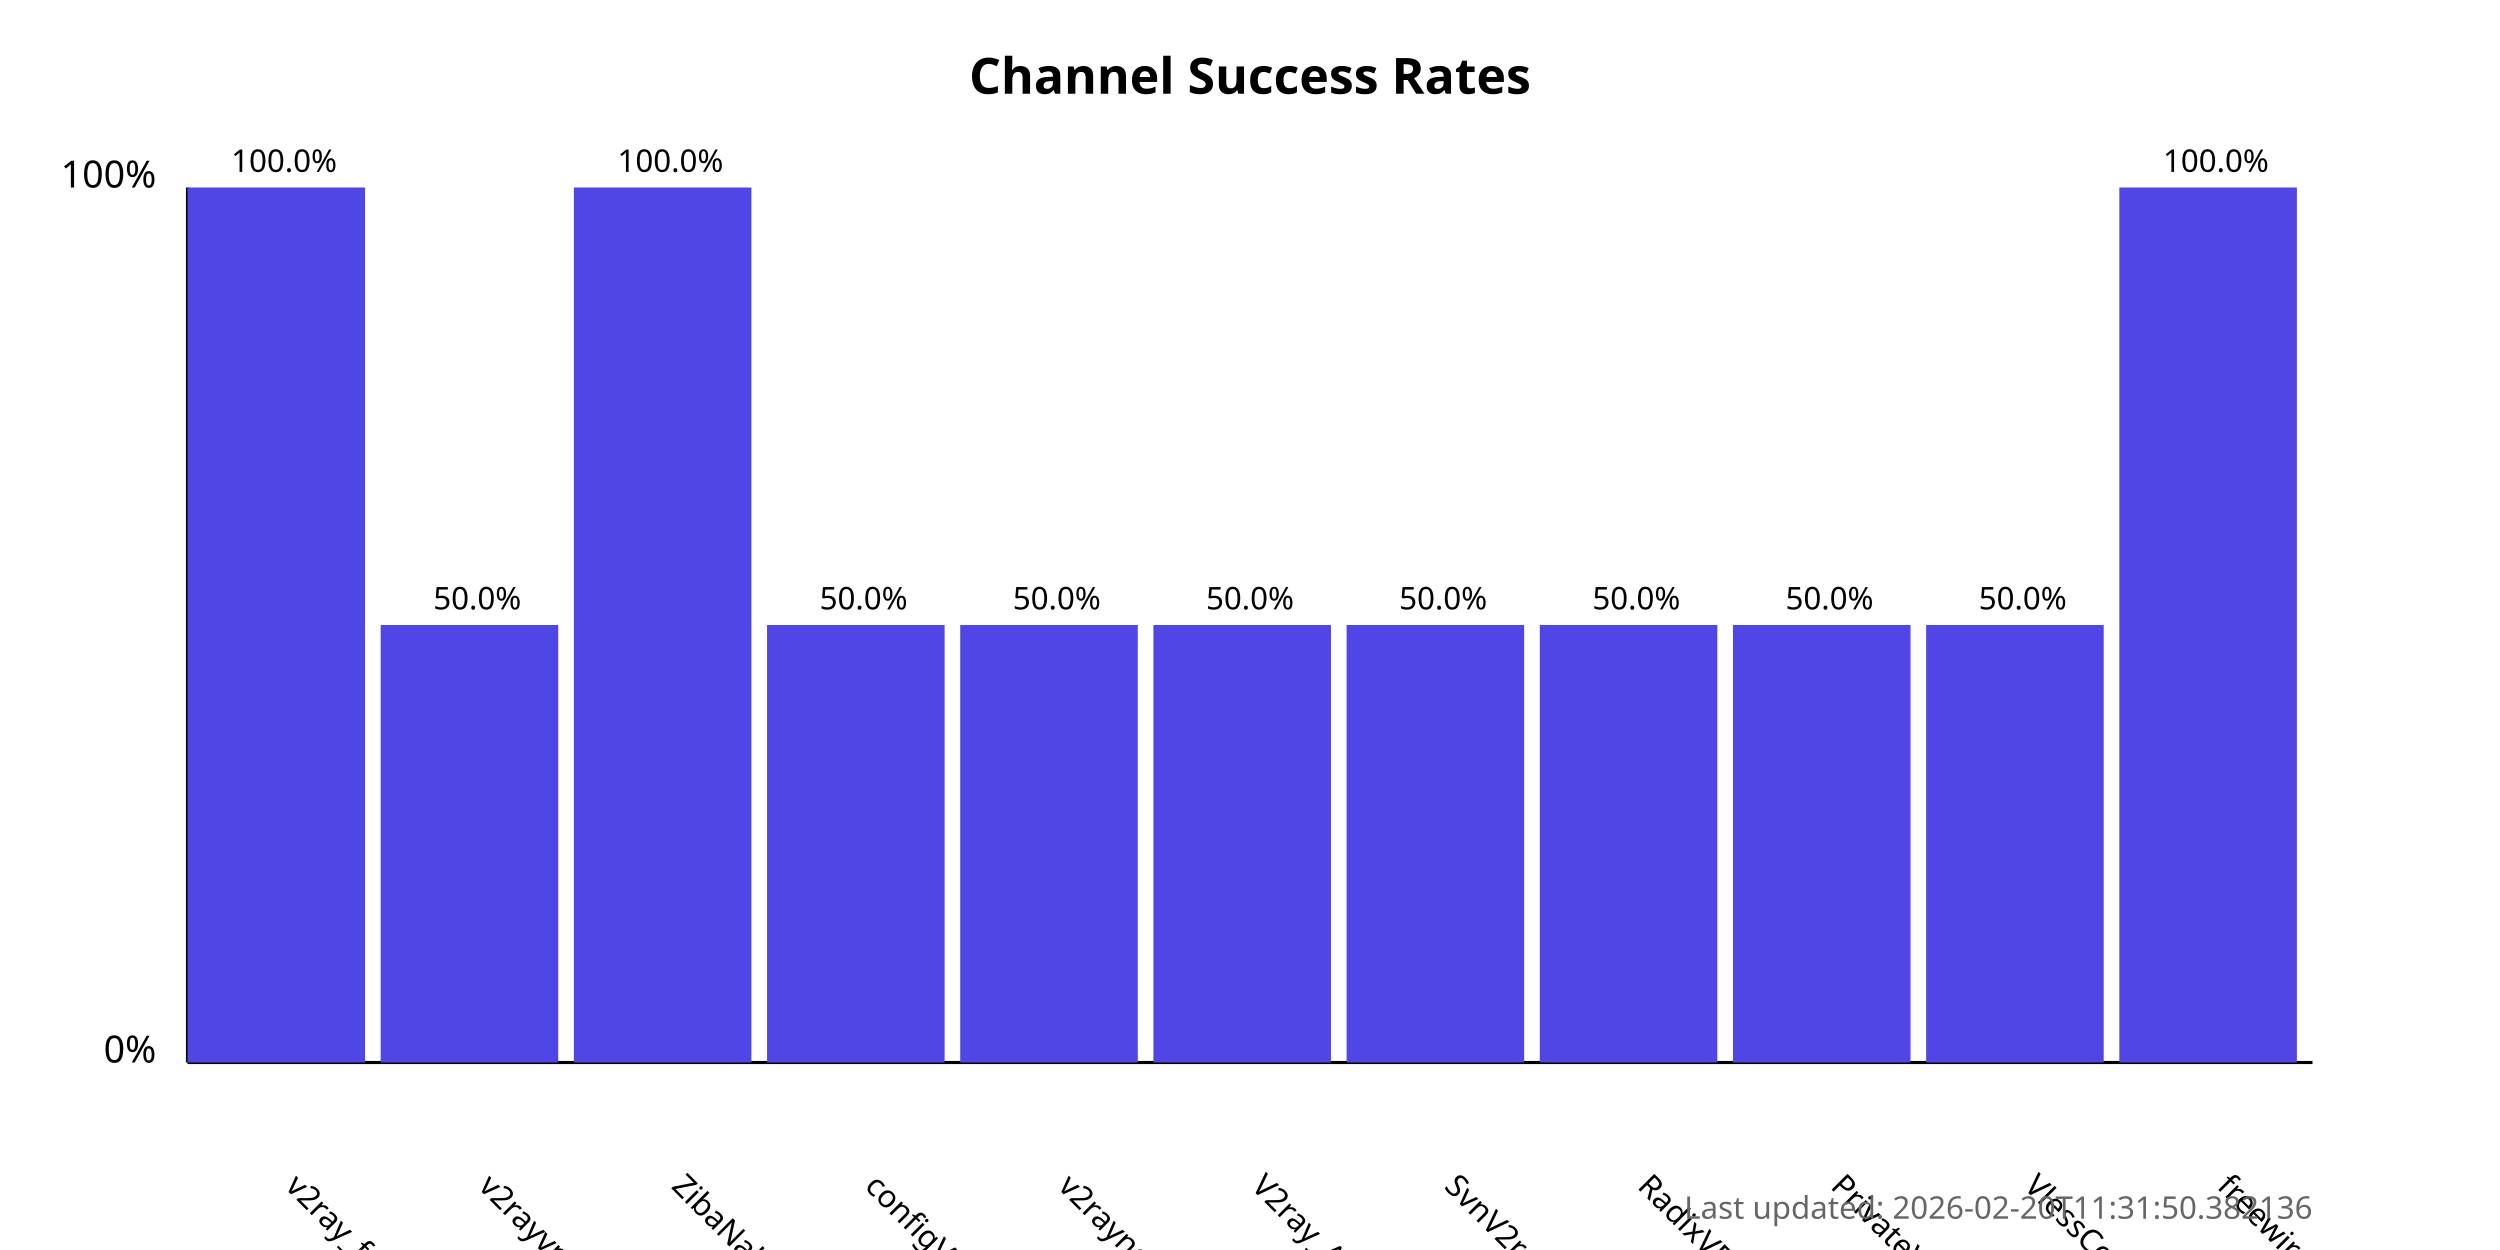
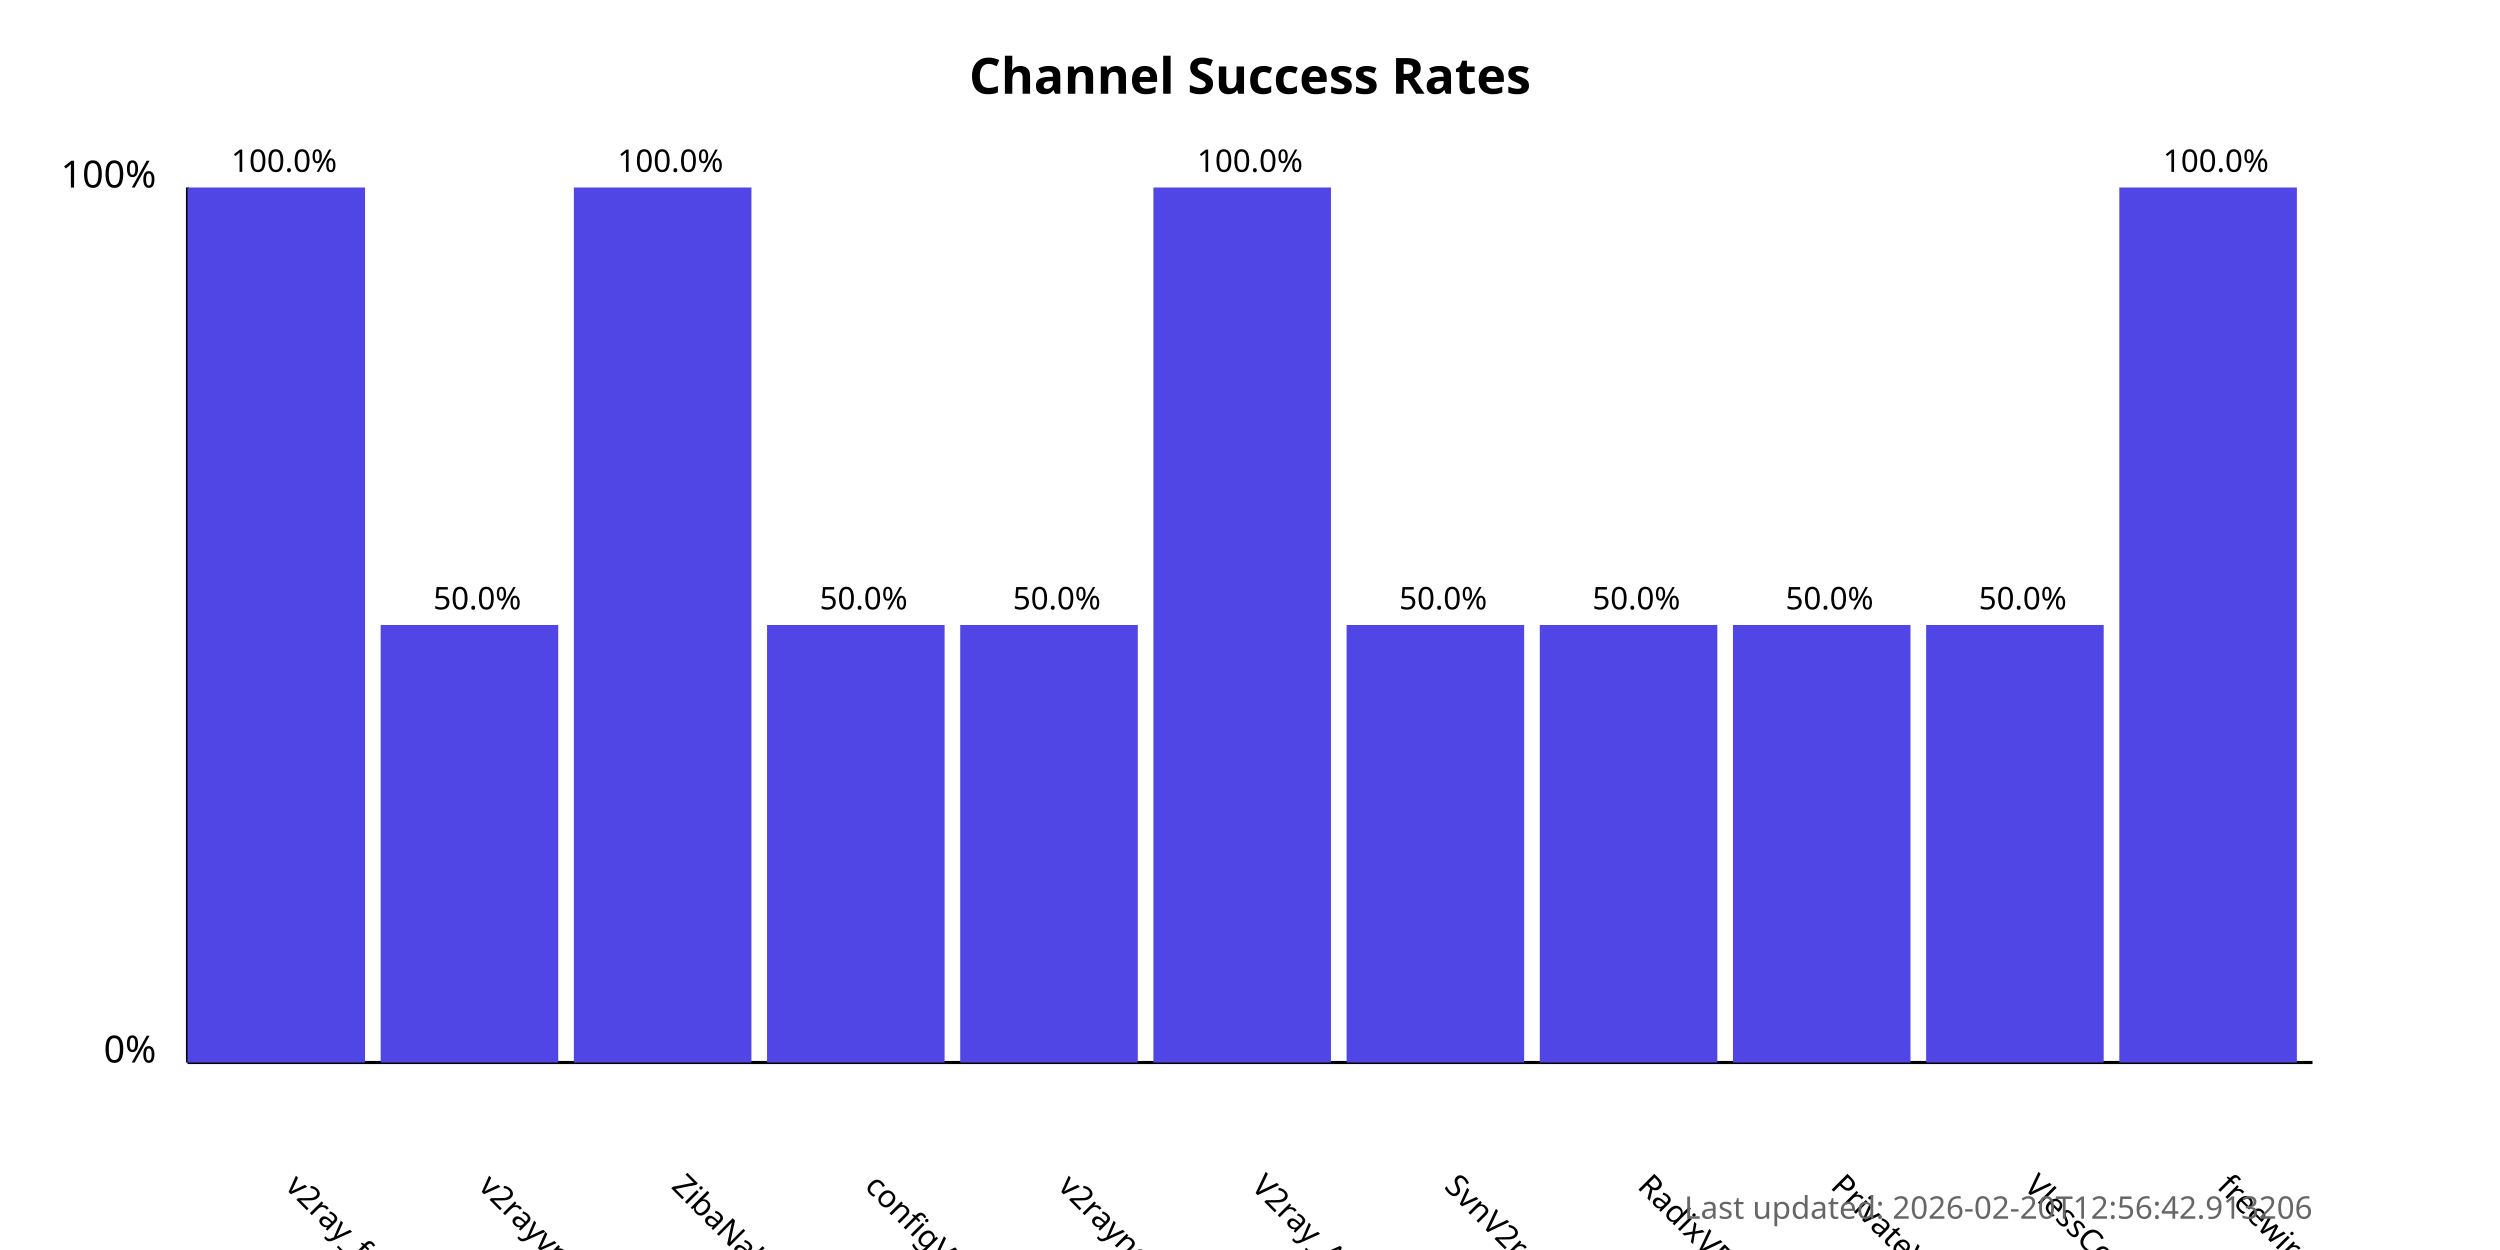
<svg xmlns="http://www.w3.org/2000/svg" width="800" height="400">
  <style>
            .chart-title { font: bold 16px sans-serif; }
            .axis-label { font: 12px sans-serif; }
            .tick-label { font: 10px sans-serif; }
            .bar { fill: #4f46e5; }
            .bar:hover { fill: #6366f1; }
            .timestamp { font: 10px sans-serif; fill: #666; }
        </style>
  <text x="400.0" y="30" text-anchor="middle" class="chart-title">
            Channel Success Rates
        </text>
  <line x1="60" y1="340" x2="60" y2="60" stroke="black" stroke-width="1" />
  <line x1="60" y1="340" x2="740" y2="340" stroke="black" stroke-width="1" />
  <text x="50" y="340" text-anchor="end" class="axis-label">0%</text>
  <text x="50" y="60" text-anchor="end" class="axis-label">100%</text>
  <g>
    <rect x="60" y="60.0" width="56.818" height="280.0" class="bar" />
    <text x="90.909" y="380" transform="rotate(45, 90.90909, 380)" text-anchor="start" class="tick-label">
                v2ray_free_conf
            </text>
    <text x="90.909" y="55.0" text-anchor="middle" class="tick-label">
                100.0%
            </text>
  </g>
  <g>
    <rect x="121.818" y="200.0" width="56.818" height="140.0" class="bar" />
    <text x="152.727" y="380" transform="rotate(45, 152.7273, 380)" text-anchor="start" class="tick-label">
                v2rayvpno
            </text>
    <text x="152.727" y="195.0" text-anchor="middle" class="tick-label">
                50.0%
            </text>
  </g>
  <g>
    <rect x="183.636" y="60.0" width="56.818" height="280.0" class="bar" />
    <text x="214.545" y="380" transform="rotate(45, 214.5455, 380)" text-anchor="start" class="tick-label">
                ZibaNabz
            </text>
    <text x="214.545" y="55.0" text-anchor="middle" class="tick-label">
                100.0%
            </text>
  </g>
  <g>
    <rect x="245.455" y="200.0" width="56.818" height="140.0" class="bar" />
    <text x="276.364" y="380" transform="rotate(45, 276.3636, 380)" text-anchor="start" class="tick-label">
                configV2rayForFree
            </text>
    <text x="276.364" y="195.0" text-anchor="middle" class="tick-label">
                50.0%
            </text>
  </g>
  <g>
    <rect x="307.273" y="200.0" width="56.818" height="140.0" class="bar" />
    <text x="338.182" y="380" transform="rotate(45, 338.1818, 380)" text-anchor="start" class="tick-label">
                v2rayngvpn
            </text>
    <text x="338.182" y="195.0" text-anchor="middle" class="tick-label">
                50.0%
            </text>
  </g>
  <g>
-     <rect x="369.091" y="200.0" width="56.818" height="140.0" class="bar" />
+     <rect x="369.091" y="60.0" width="56.818" height="280.0" class="bar" />
    <text x="400.0" y="380" transform="rotate(45, 400.0, 380)" text-anchor="start" class="tick-label">
                V2ray_Alpha
            </text>
-     <text x="400.0" y="195.0" text-anchor="middle" class="tick-label">
-                 50.0%
+     <text x="400.0" y="55.0" text-anchor="middle" class="tick-label">
+                 100.0%
            </text>
  </g>
  <g>
    <rect x="430.909" y="200.0" width="56.818" height="140.0" class="bar" />
    <text x="461.818" y="380" transform="rotate(45, 461.8182, 380)" text-anchor="start" class="tick-label">
                SvnV2ray
            </text>
    <text x="461.818" y="195.0" text-anchor="middle" class="tick-label">
                50.0%
            </text>
  </g>
  <g>
    <rect x="492.727" y="200.0" width="56.818" height="140.0" class="bar" />
    <text x="523.636" y="380" transform="rotate(45, 523.6364, 380)" text-anchor="start" class="tick-label">
                RadixVPN
            </text>
    <text x="523.636" y="195.0" text-anchor="middle" class="tick-label">
                50.0%
            </text>
  </g>
  <g>
    <rect x="554.545" y="200.0" width="56.818" height="140.0" class="bar" />
    <text x="585.455" y="380" transform="rotate(45, 585.4545, 380)" text-anchor="start" class="tick-label">
                PrivateVPNs
            </text>
    <text x="585.455" y="195.0" text-anchor="middle" class="tick-label">
                50.0%
            </text>
  </g>
  <g>
    <rect x="616.364" y="200.0" width="56.818" height="140.0" class="bar" />
    <text x="647.273" y="380" transform="rotate(45, 647.2727, 380)" text-anchor="start" class="tick-label">
                VlessConfig
            </text>
    <text x="647.273" y="195.0" text-anchor="middle" class="tick-label">
                50.0%
            </text>
  </g>
  <g>
    <rect x="678.182" y="60.0" width="56.818" height="280.0" class="bar" />
    <text x="709.091" y="380" transform="rotate(45, 709.0909, 380)" text-anchor="start" class="tick-label">
                freewireguard
            </text>
    <text x="709.091" y="55.0" text-anchor="middle" class="tick-label">
                100.0%
            </text>
  </g>
  <text x="740" y="390" text-anchor="end" class="timestamp">
-             Last updated: 2026-02-20T11:31:50.382136
+             Last updated: 2026-02-20T12:56:42.913206
        </text>
</svg>
